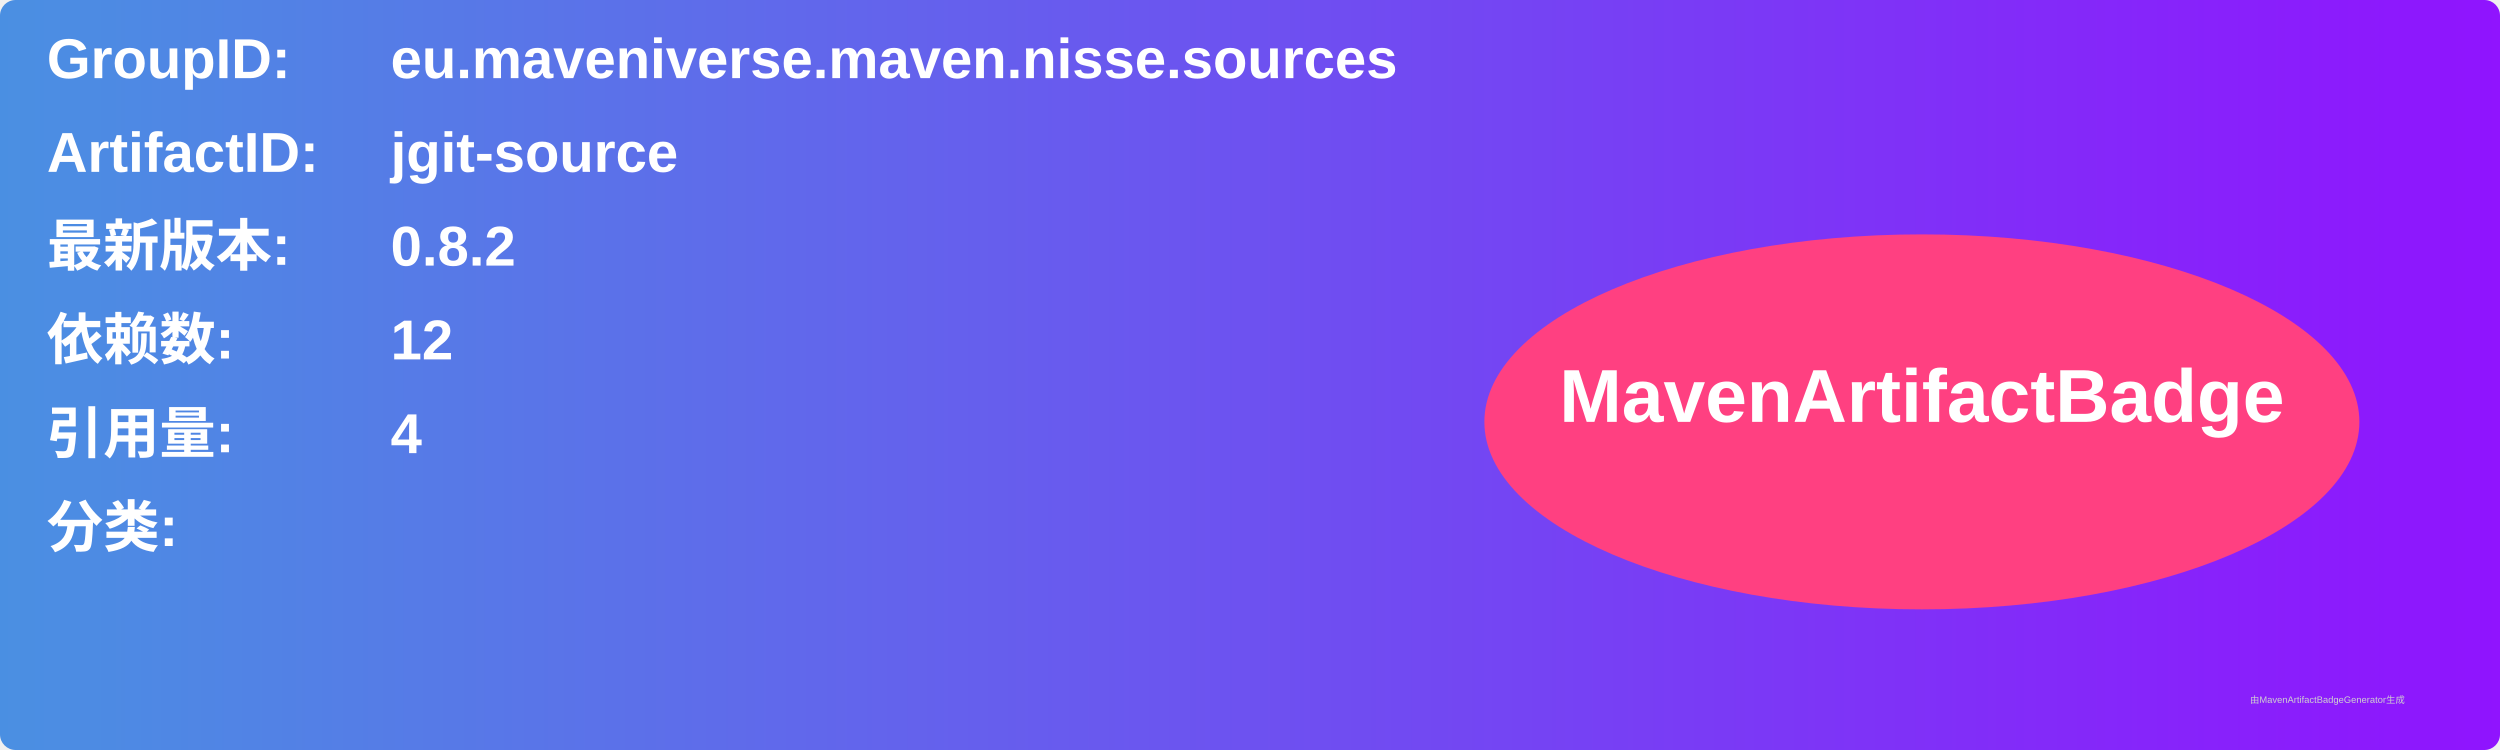
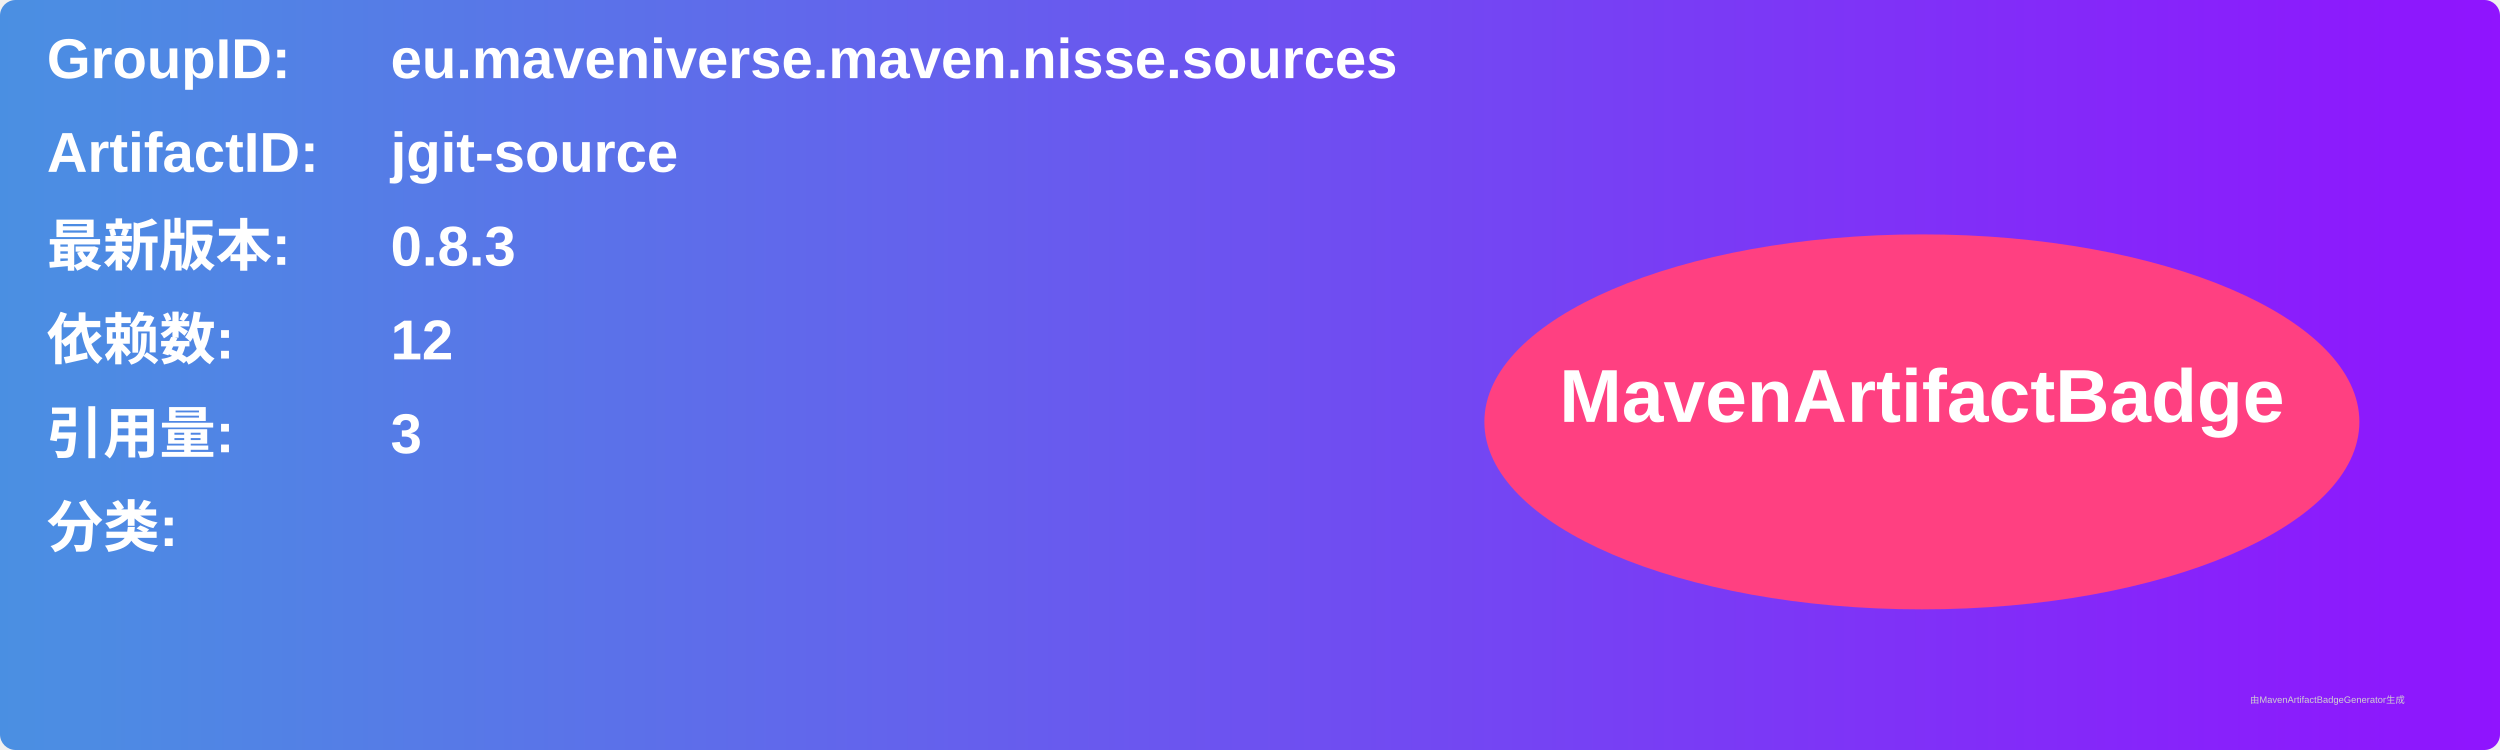
<svg xmlns="http://www.w3.org/2000/svg" width="800" height="240" viewBox="0 0 800 240">
  <linearGradient id="grad" x1="0%" y1="0%" x2="100%" y2="0%">
    <stop offset="0%" stop-color="#4a90e2" />
    <stop offset="100%" stop-color="#9013fe" />
  </linearGradient>
  <rect width="100%" height="100%" rx="5" ry="5" fill="url(#grad)" />
  <g transform="translate(15, 15)">
    <text x="0" y="10" font-family="Arial" font-size="18" fill="white" font-weight="bold" width="260">GroupID:</text>
    <text x="110" y="10" font-family="Arial" font-size="18" fill="white" font-weight="bold" width="460">eu.maveniverse.maven.nisse.sources</text>
    <text x="0" y="40" font-family="Arial" font-size="18" fill="white" font-weight="bold" width="260">ArtifactID:</text>
    <text x="110" y="40" font-family="Arial" font-size="18" fill="white" font-weight="bold" width="460">jgit-source</text>
    <text x="0" y="70" font-family="Arial" font-size="18" fill="white" font-weight="bold">最新版本:</text>
    <text x="110" y="70" font-family="Arial" font-size="18" fill="white" font-weight="bold">
-       <tspan font-weight="bold">0.8.2</tspan>
+       <tspan font-weight="bold">0.8.3</tspan>
    </text>
    <text x="0" y="100" font-family="Arial" font-size="18" fill="white" font-weight="bold">依赖数: </text>
    <text x="110" y="100" font-family="Arial" font-size="18" fill="white">
      <tspan font-weight="bold">12</tspan>
    </text>
    <text x="0" y="130" font-family="Arial" font-size="18" fill="white" font-weight="bold">引用量: </text>
    <text x="110" y="130" font-family="Arial" font-size="18" fill="white">
-       <tspan font-weight="bold">4</tspan>
+       <tspan font-weight="bold">3</tspan>
    </text>
    <text x="0" y="160" font-family="Arial" font-size="18" fill="white" font-weight="bold">分类:</text>
    <text x="10" y="190" font-family="Arial" font-size="10" fill="white">
      <tspan font-weight="bold" />
    </text>
    <ellipse cx="600" cy="120" rx="140" ry="60" fill="#ff4081" />
    <text x="600" y="120" text-anchor="middle" font-family="Arial" font-size="24" fill="white" font-weight="bold">MavenArtifactBadge</text>
  </g>
  <text x="720" y="225" font-family="Arial" font-size="3" fill="#d0d0d0">由MavenArtifactBadgeGenerator生成</text>
</svg>
